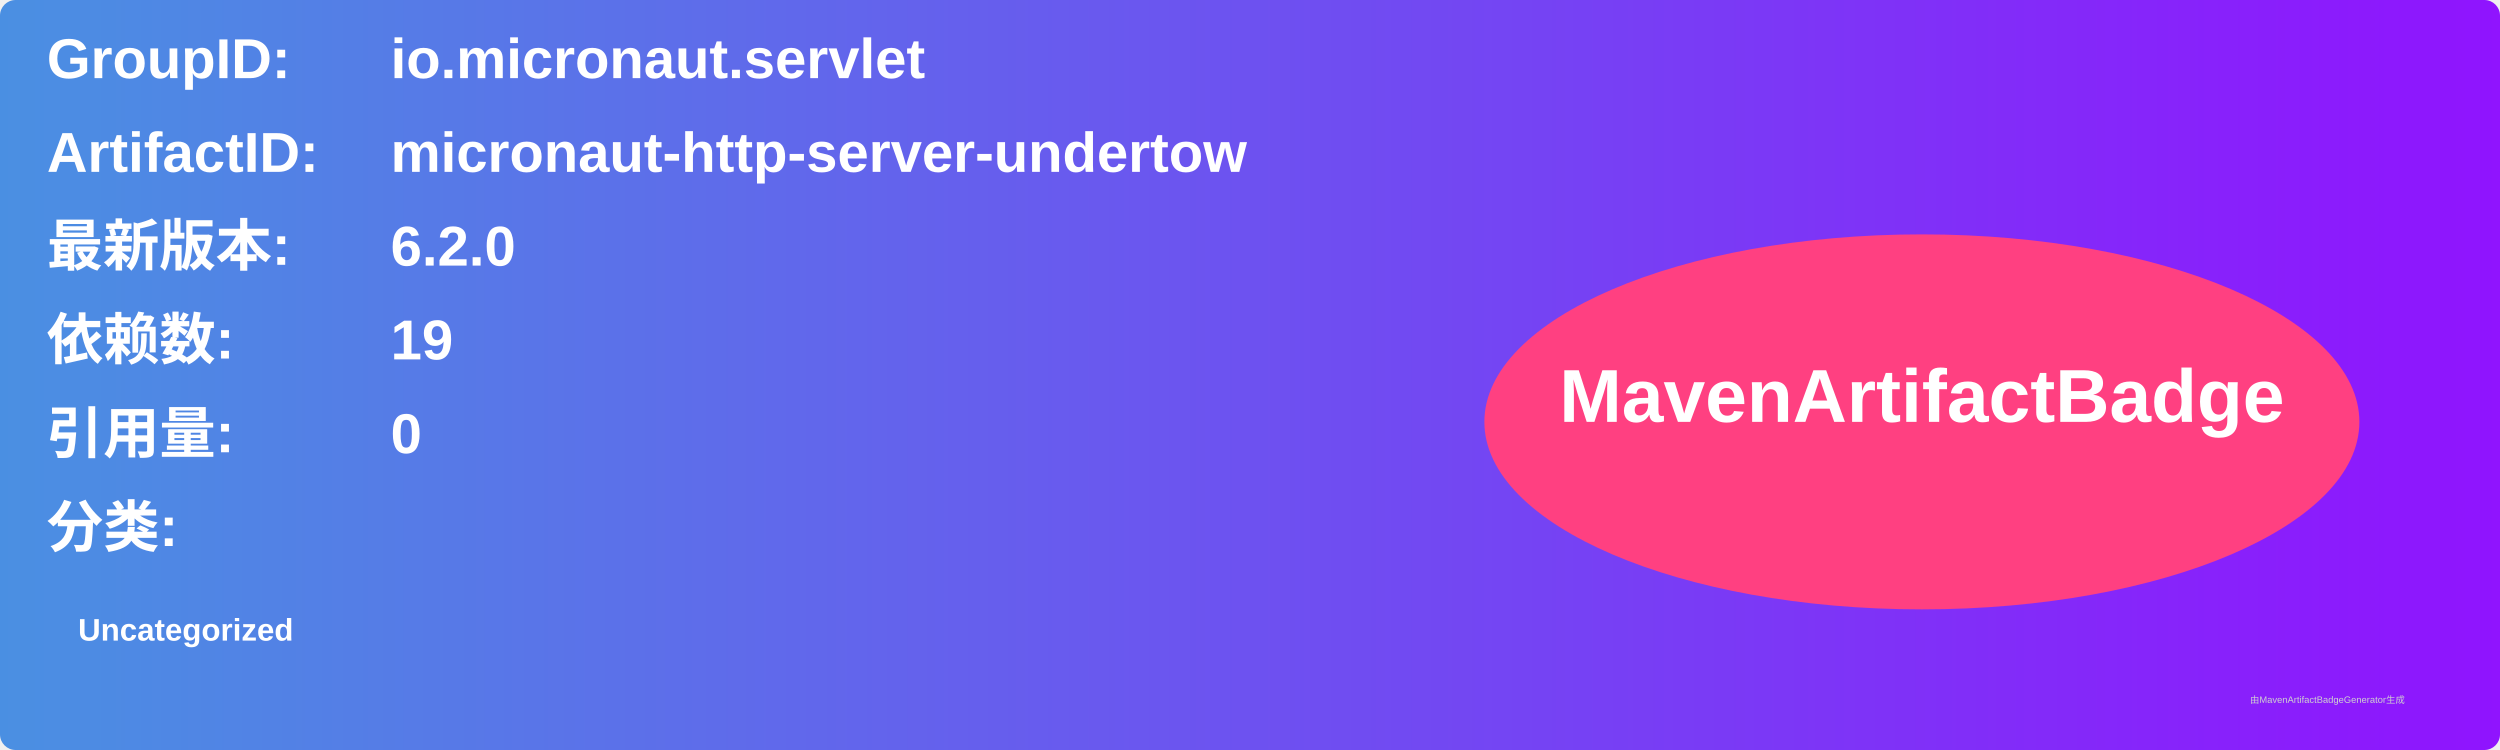
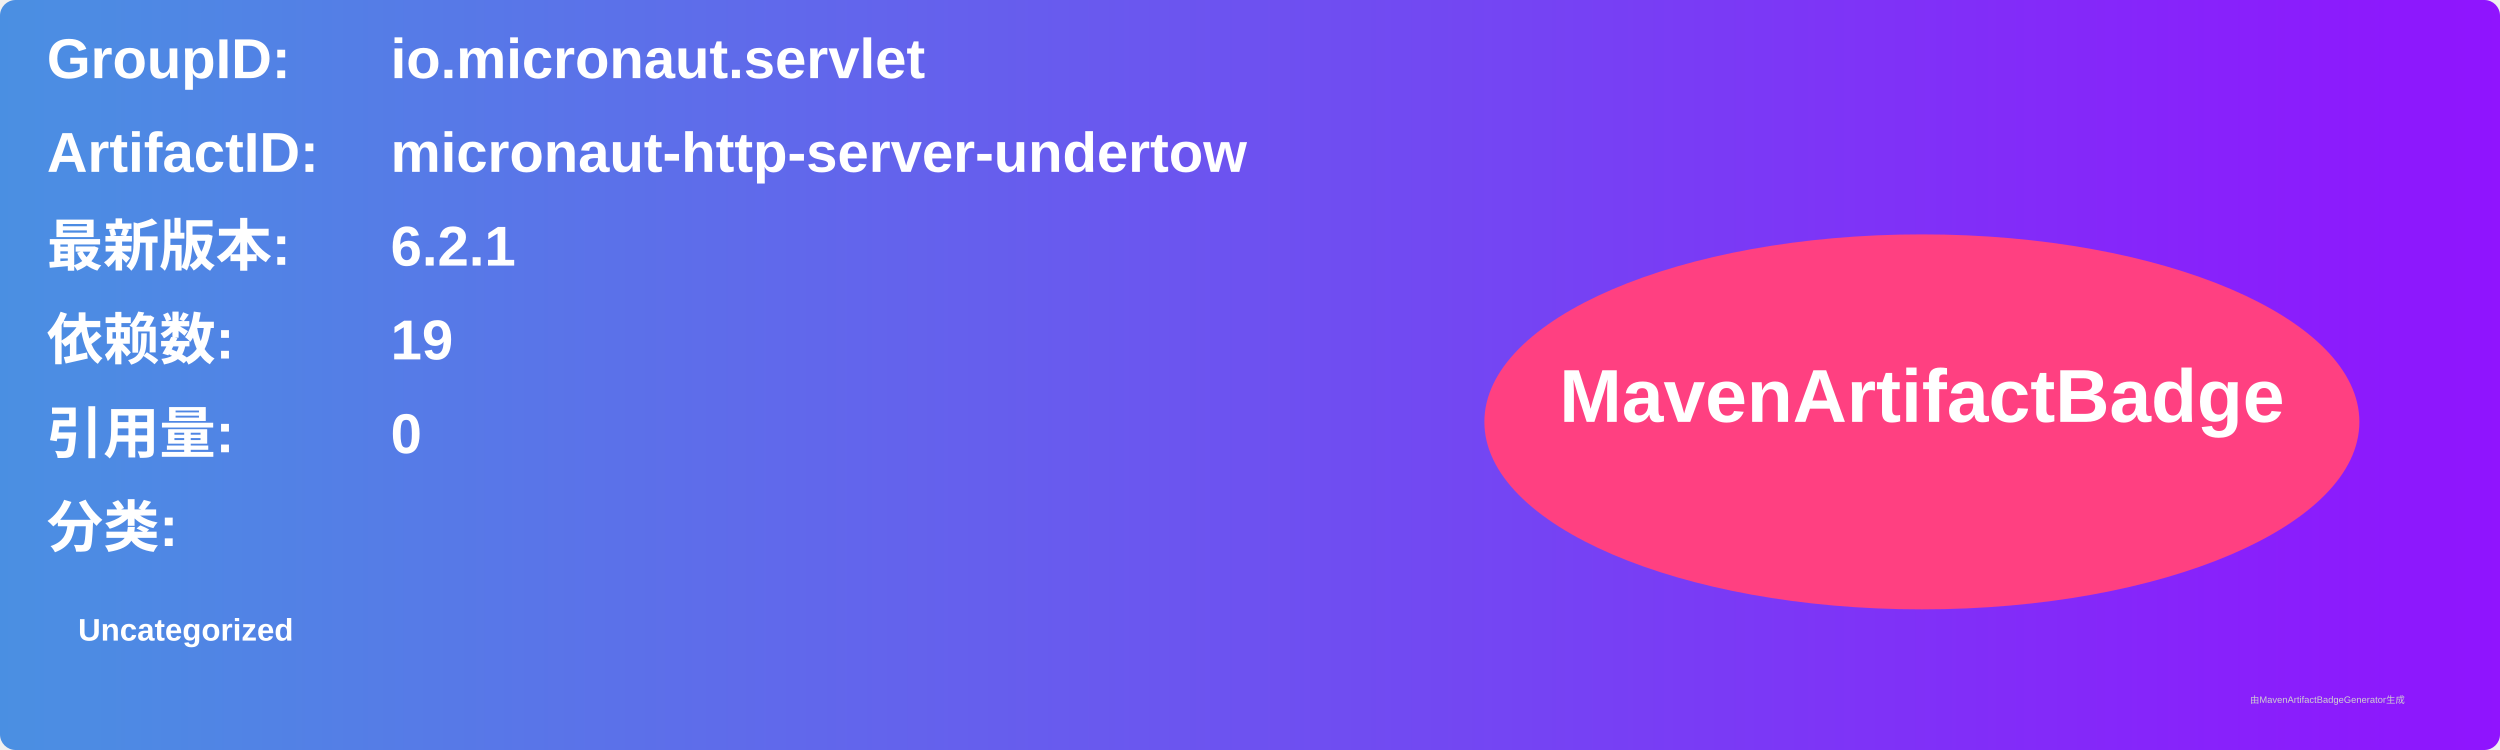
<svg xmlns="http://www.w3.org/2000/svg" width="800" height="240" viewBox="0 0 800 240">
  <linearGradient id="grad" x1="0%" y1="0%" x2="100%" y2="0%">
    <stop offset="0%" stop-color="#4a90e2" />
    <stop offset="100%" stop-color="#9013fe" />
  </linearGradient>
  <rect width="100%" height="100%" rx="5" ry="5" fill="url(#grad)" />
  <g transform="translate(15, 15)">
    <text x="0" y="10" font-family="Arial" font-size="18" fill="white" font-weight="bold" width="260">GroupID:</text>
    <text x="110" y="10" font-family="Arial" font-size="18" fill="white" font-weight="bold" width="460">io.micronaut.servlet</text>
    <text x="0" y="40" font-family="Arial" font-size="18" fill="white" font-weight="bold" width="260">ArtifactID:</text>
    <text x="110" y="40" font-family="Arial" font-size="18" fill="white" font-weight="bold" width="460">micronaut-http-server-undertow</text>
    <text x="0" y="70" font-family="Arial" font-size="18" fill="white" font-weight="bold">最新版本:</text>
    <text x="110" y="70" font-family="Arial" font-size="18" fill="white" font-weight="bold">
-       <tspan font-weight="bold">6.2.0</tspan>
+       <tspan font-weight="bold">6.2.1</tspan>
    </text>
    <text x="0" y="100" font-family="Arial" font-size="18" fill="white" font-weight="bold">依赖数: </text>
    <text x="110" y="100" font-family="Arial" font-size="18" fill="white">
      <tspan font-weight="bold">19</tspan>
    </text>
    <text x="0" y="130" font-family="Arial" font-size="18" fill="white" font-weight="bold">引用量: </text>
    <text x="110" y="130" font-family="Arial" font-size="18" fill="white">
      <tspan font-weight="bold">0</tspan>
    </text>
    <text x="0" y="160" font-family="Arial" font-size="18" fill="white" font-weight="bold">分类:</text>
    <text x="10" y="190" font-family="Arial" font-size="10" fill="white">
      <tspan font-weight="bold">Uncategorized</tspan>
    </text>
    <ellipse cx="600" cy="120" rx="140" ry="60" fill="#ff4081" />
    <text x="600" y="120" text-anchor="middle" font-family="Arial" font-size="24" fill="white" font-weight="bold">MavenArtifactBadge</text>
  </g>
  <text x="720" y="225" font-family="Arial" font-size="3" fill="#d0d0d0">由MavenArtifactBadgeGenerator生成</text>
</svg>
